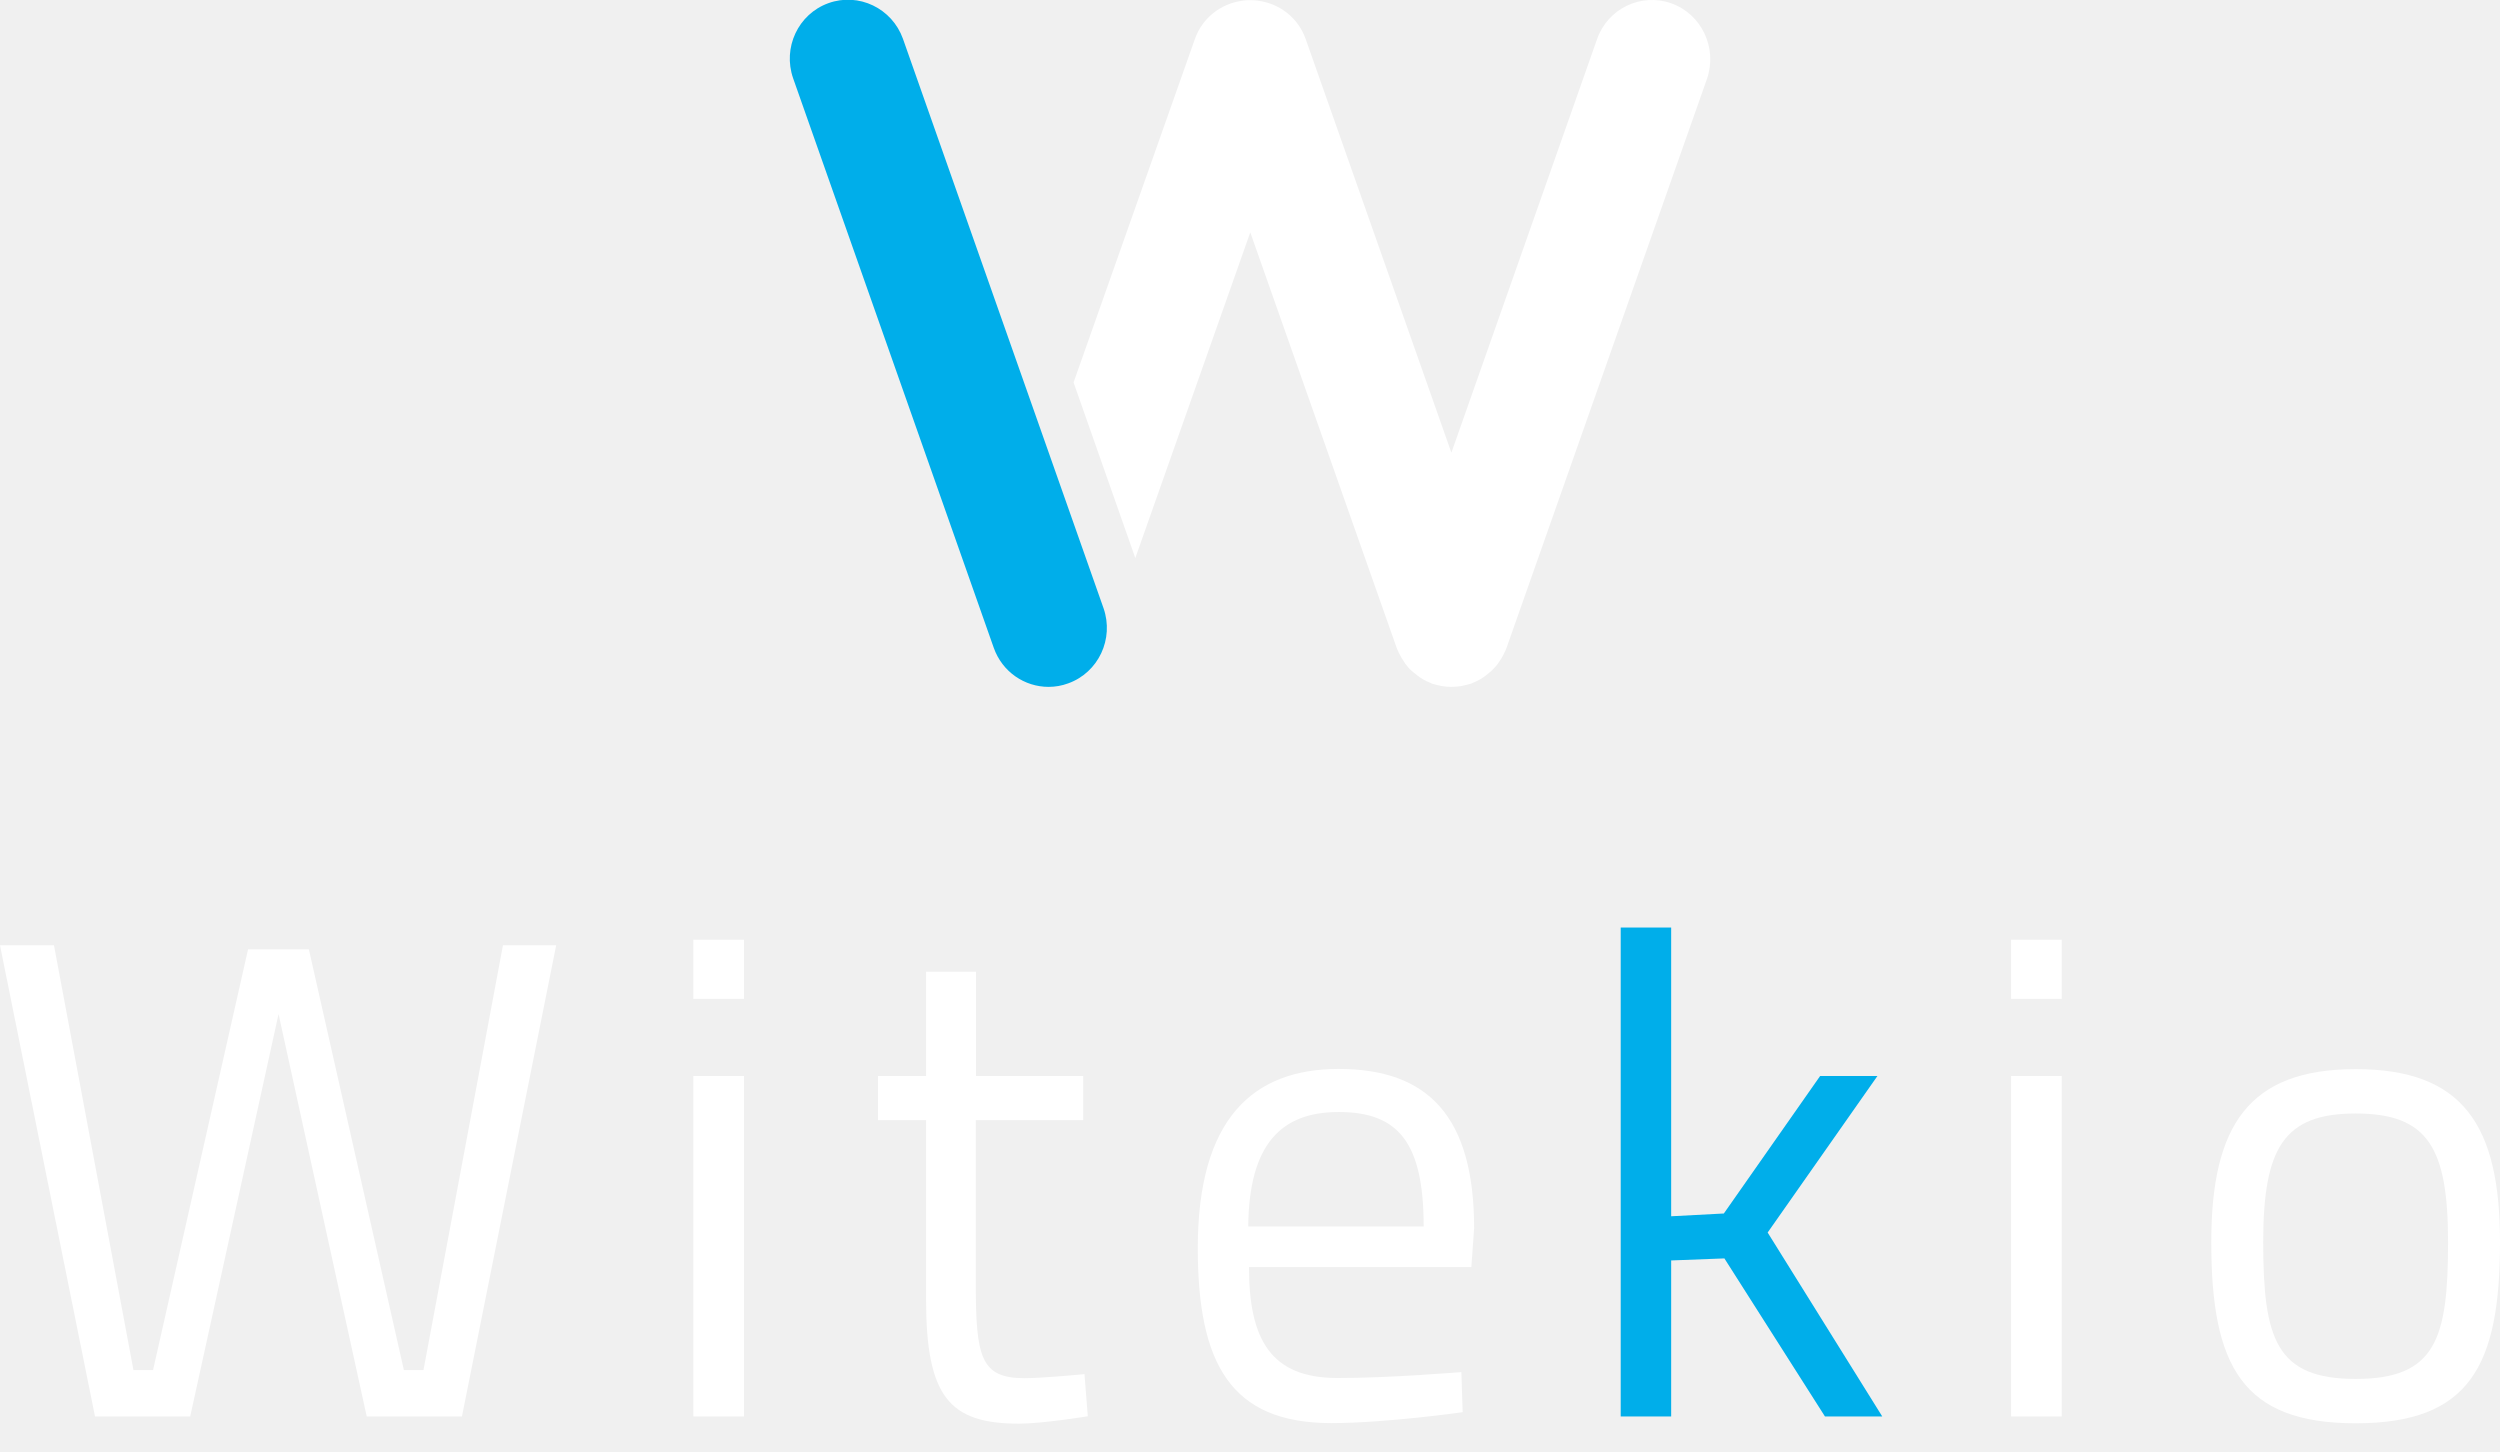
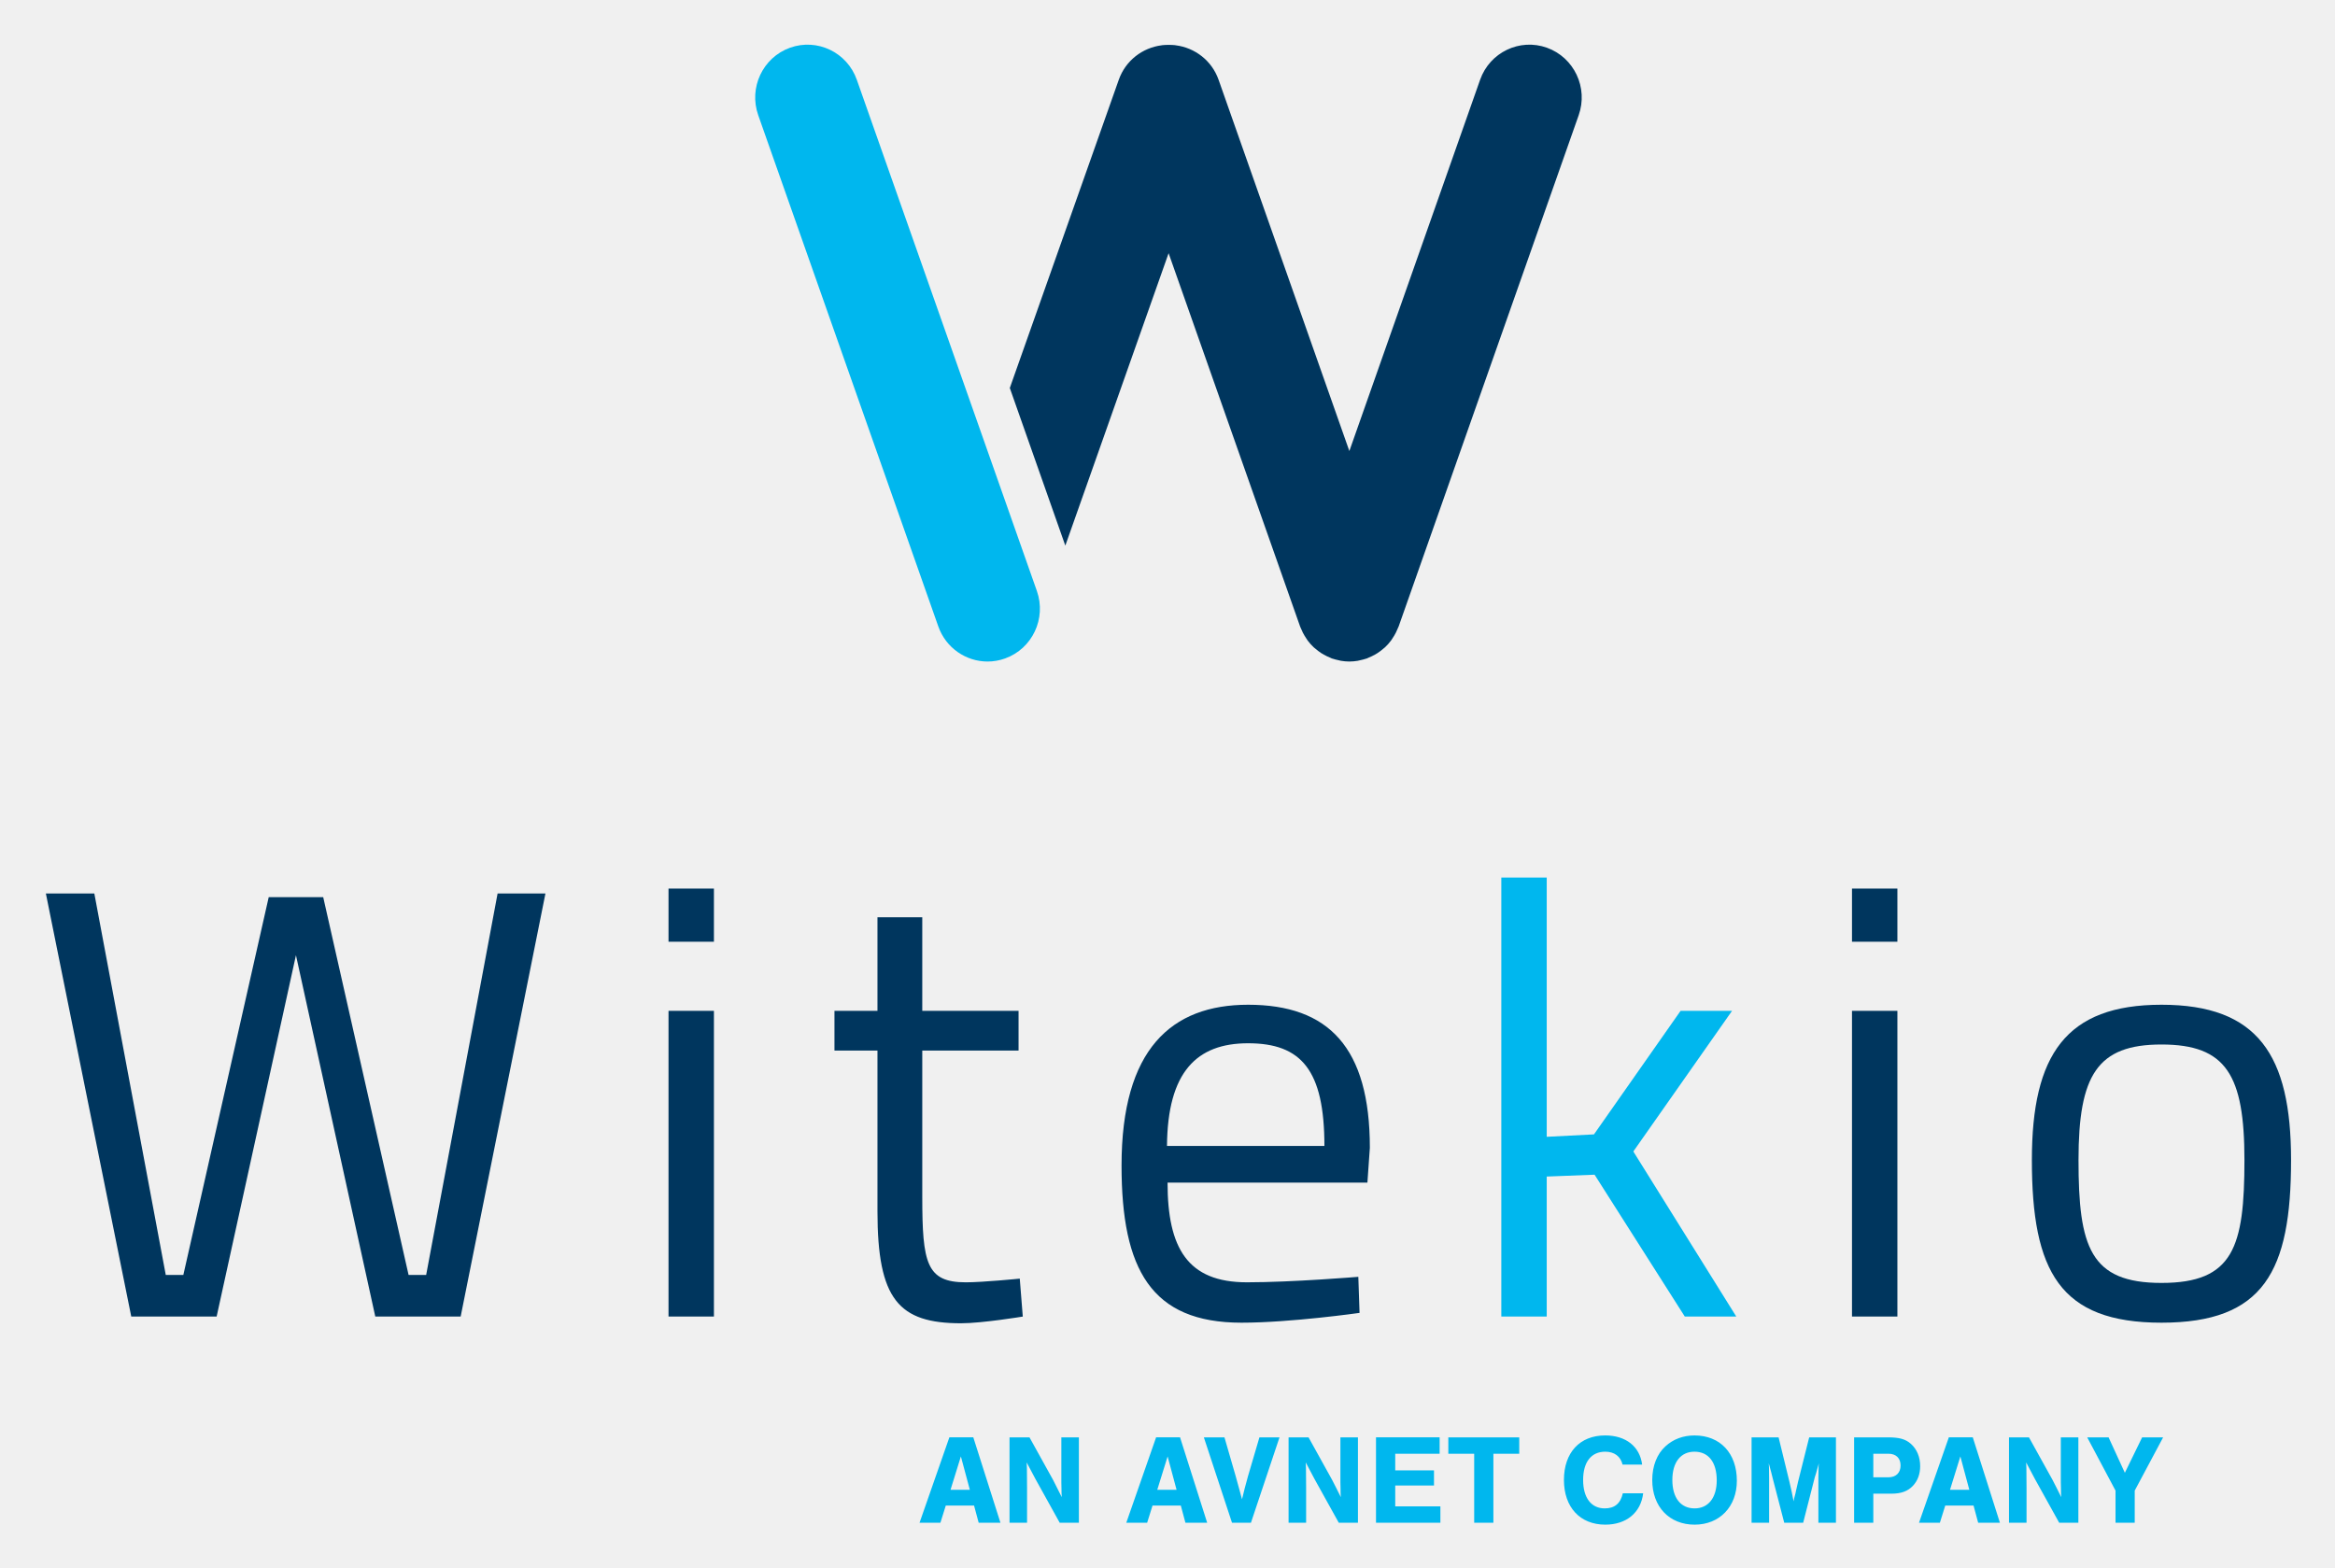
- <svg xmlns="http://www.w3.org/2000/svg" version="1.1" id="Calque_1" x="0px" y="0px" viewBox="0 0 1352.5 785.2" style="enable-background:new 0 0 1352.5 785.2;" xml:space="preserve">
-   <style type="text/css">
- 	.st0{fill:#FFFFFF;}
- 	.st1{fill:#00AEEA;}
- </style>
-   <g>
-     <g>
-       <polygon class="st0" points="29.2,511.4 72.2,741.2 82.8,741.2 134.2,513.6 167.1,513.6 218.5,741.2 229.1,741.2 272.1,511.4     300.9,511.4 249.9,766.3 198.4,766.3 150.7,548.6 102.9,766.3 51.4,766.3 0,511.4   " />
-       <path class="st0" d="M375.1,582.1h27.4v184.2h-27.4V582.1z M375.1,508.4h27.4v32h-27.4V508.4z" />
-       <g>
-         <path class="st0" d="M527.9,606v88c0,40.1,2.6,51.6,26.3,51.6c10.2,0,32.5-2.2,32.5-2.2l1.8,22.8c0,0-24.4,4-37.2,4     c-37.6,0-50.3-14.4-50.3-67.4V606H475v-23.9H501v-56.4h27v56.4h58V606H527.9z" />
-         <path class="st0" d="M770.2,663.5c0-45.7-13.9-61.9-46-61.9c-31,0-48.5,17.3-48.9,61.9H770.2z M790.6,742.3l0.7,21.7     c0,0-41.6,5.9-71.1,5.9c-54.3,0-72.2-32-72.2-94.7c0-70,29.9-96.9,76.2-96.9c48.5,0,73.3,25.8,73.3,86.2l-1.5,21H675.7     c0,39.4,12,60,47.8,60C750.9,745.6,790.6,742.3,790.6,742.3" />
-       </g>
-       <polygon class="st1" points="876.8,766.3 876.8,501.8 904.1,501.8 904.1,658 932.6,656.5 984.7,582.1 1015.7,582.1 956.3,666.8     1018.3,766.3 987.3,766.3 932.9,680.8 904.1,681.9 904.1,766.3   " />
-       <path class="st0" d="M1088,582.1h27.4v184.2H1088V582.1z M1088,508.4h27.4v32H1088V508.4z" />
-       <g>
-         <path class="st0" d="M1324.4,672c0-51.2-10.9-69.6-50-69.6c-38.7,0-50,18.4-50,69.6c0,52.3,6.9,74,50,74     C1317.8,746,1324.4,724.3,1324.4,672 M1352.5,672c0,67-16.4,98-78.1,98c-61.3,0-78.1-30.9-78.1-98c0-63.3,20.4-93.6,78.1-93.6     C1332.4,578.4,1352.5,608.6,1352.5,672" />
-       </g>
-     </g>
-     <g>
-       <path class="st1" d="M567.3,371.6c-13,0-25.1-8.1-29.7-21.2l-108.5-308c-5.8-16.6,2.7-34.8,19.1-40.7c16.4-5.9,34.4,2.8,40.3,19.3    l108.5,308c5.8,16.6-2.7,34.8-19.1,40.7C574.4,371,570.8,371.6,567.3,371.6" />
-     </g>
-     <path class="st0" d="M904.2,1.8C887.8-4,869.8,4.6,864,21.2l-78.8,223.7L706.4,21.2c-4.1-11.7-14.3-19.3-25.7-20.8   c-0.2,0-0.4-0.1-0.6-0.1c-1.2-0.1-2.5-0.2-3.7-0.2c-1.3,0-2.5,0-3.7,0.2c-0.2,0-0.4,0.1-0.6,0.1c-11.4,1.5-21.6,9.1-25.7,20.8   l-65.6,185.7l33.4,95l62.2-176.2l79.2,224.8c0.2,0.6,0.5,1.2,0.8,1.8c0.3,0.7,0.5,1.3,0.9,1.9c0.6,1.2,1.3,2.4,2.1,3.5   c0.3,0.4,0.5,0.9,0.8,1.3c1.1,1.5,2.3,2.9,3.7,4.1c0.3,0.3,0.7,0.6,1.1,0.9c1.1,0.9,2.2,1.8,3.4,2.6c0.5,0.3,1.1,0.7,1.6,1   c1.2,0.7,2.5,1.3,3.8,1.8c0.3,0.1,0.6,0.3,1,0.5c0.2,0.1,0.3,0.1,0.5,0.1c1.2,0.4,2.4,0.7,3.6,0.9c0.5,0.1,1,0.3,1.4,0.3   c1.7,0.3,3.3,0.4,5,0.4c0,0,0,0,0,0c0,0,0,0,0,0h0c0,0,0,0,0,0c1.7,0,3.4-0.2,5-0.4c0.5-0.1,1-0.2,1.4-0.3c1.2-0.3,2.4-0.5,3.6-0.9   c0.2-0.1,0.3-0.1,0.5-0.1c0.3-0.1,0.6-0.3,1-0.5c1.3-0.5,2.6-1.1,3.8-1.8c0.6-0.3,1.1-0.6,1.6-1c1.2-0.8,2.3-1.6,3.4-2.6   c0.3-0.3,0.7-0.6,1.1-0.9c1.3-1.3,2.6-2.6,3.7-4.1c0.3-0.4,0.5-0.8,0.8-1.2c0.8-1.1,1.5-2.3,2.1-3.5c0.3-0.6,0.6-1.3,0.9-1.9   c0.3-0.6,0.6-1.1,0.8-1.8l108.5-308C929.2,25.9,920.6,7.7,904.2,1.8z" />
-   </g>
+ <svg xmlns="http://www.w3.org/2000/svg" role="img" viewBox="-10.74 -10.24 532.48 357.48">
+   <path fill="#00365E" d="M10.77 193.53l16.293 87.011h4.006l19.471-86.173h12.424l19.471 86.173h4.006l16.293-87.011h10.912L94.31 290.027H74.842L56.75 207.611l-18.089 82.416H19.194L-.281 193.53zm130.941 26.775h10.355v69.72h-10.355v-69.72zm0-27.892h10.355v12.13h-10.355v-12.13zm57.867 36.956v33.32c0 15.202.967 19.529 9.941 19.529 3.868 0 12.292-.84 12.292-.84l.688 8.652s-9.251 1.529-14.079 1.529c-14.228 0-19.06-5.436-19.06-25.519v-36.673h-9.806V220.3h9.806v-21.336h10.217V220.3h21.958v9.067h-21.957zm91.705 21.751c0-17.291-5.252-23.422-17.402-23.422-11.735 0-18.368 6.546-18.497 23.422h35.899zm7.733 29.843l.28 8.228s-15.745 2.235-26.931 2.235c-20.578 0-27.345-12.137-27.345-35.843 0-26.494 11.331-36.672 28.861-36.672 18.371 0 27.764 9.756 27.764 32.624l-.557 7.95h-45.575c0 14.926 4.56 22.73 18.094 22.73 10.359.001 25.409-1.252 25.409-1.252" />
+   <path fill="#00B7EE" d="M331.623 290.027V189.905h10.357v59.125l10.774-.552 19.748-28.169h11.735l-22.508 32.067 23.477 37.651h-11.738l-20.575-32.354-10.913.422v31.932z" />
+   <path fill="#00365E" d="M411.593 220.305h10.354v69.72h-10.354v-69.72zm0-27.892h10.354v12.13h-10.354v-12.13zm89.495 61.918c0-19.385-4.145-26.353-18.921-26.353-14.635 0-18.918 6.968-18.918 26.353 0 19.803 2.63 28.026 18.918 28.026 16.43 0 18.921-8.223 18.921-28.026m10.631 0c0 25.376-6.213 37.095-29.552 37.095-23.201 0-29.553-11.719-29.553-37.095 0-23.982 7.735-35.42 29.553-35.42 21.955 0 29.552 11.438 29.552 35.42" />
+   <path fill="#00B7EE" d="M214.471 140.636c-4.906 0-9.502-3.079-11.24-8.014L162.17 16.034c-2.211-6.268 1.034-13.157 7.246-15.389 6.207-2.228 13.026 1.045 15.236 7.312l41.06 116.587c2.207 6.272-1.038 13.161-7.245 15.389-1.318.474-2.671.703-3.996.703" />
+   <path fill="#00365E" d="M342.029.646c-6.207-2.23-13.032 1.045-15.243 7.312l-29.815 84.667-29.82-84.667c-1.56-4.421-5.428-7.302-9.738-7.862-.078-.014-.156-.028-.233-.038-.468-.05-.935-.064-1.41-.057-.474-.007-.943.007-1.41.057-.078.01-.155.024-.233.038-4.311.561-8.18 3.441-9.739 7.862l-24.849 70.29 12.659 35.951 23.555-66.694 29.979 85.117c.079.233.204.443.294.666.107.247.207.496.325.733.235.467.505.906.789 1.332.11.155.196.322.311.474.423.567.886 1.092 1.392 1.565.124.118.27.216.4.327.409.354.838.683 1.287.978.204.131.415.247.623.368.467.267.951.493 1.453.695.125.049.235.126.367.173.062.024.128.031.193.053.442.149.893.258 1.342.353.188.04.363.101.547.128.623.107 1.263.163 1.903.166h.028c.637-.003 1.276-.059 1.903-.166.18-.027.359-.088.543-.128.453-.095.906-.204 1.346-.353.063-.022.128-.029.193-.053.128-.047.239-.125.367-.173.498-.202.982-.429 1.453-.695.211-.121.415-.237.622-.368.45-.294.879-.623 1.287-.978.132-.111.277-.209.401-.327.505-.474.969-.998 1.391-1.565.111-.148.201-.315.309-.47.287-.426.557-.869.788-1.335.121-.237.219-.486.329-.73.09-.227.211-.436.298-.669l41.052-116.587c2.213-6.269-1.032-13.159-7.239-15.39" />
+   <path fill="#00B7EE" d="M204.938 333.135l-1.225 3.917h-4.759l6.802-19.479h5.459l6.189 19.479h-4.963l-1.052-3.917h-6.451zm3.444-11.209l-2.363 7.618h4.407l-2.044-7.618zm22.536 15.122l-5.52-9.953-2.012-3.799c.061 1.024.061 1.751.061 2.339.024 1.052.024 2.187.024 3.411v8.002h-3.996v-19.471h4.553l5.369 9.69c.759 1.46 1.258 2.484 1.988 3.944-.061-.789-.061-1.315-.061-1.903l-.031-1.46v-10.271h4v19.471h-4.375zm21.165-3.913l-1.225 3.917H246.1l6.802-19.479h5.459l6.187 19.479h-4.96l-1.052-3.917h-6.453zm3.444-11.209l-2.363 7.618h4.408l-2.045-7.618zm14.683 15.122l-6.418-19.471h4.698l2.567 8.874c0 .031.204.761.381 1.397.146.588.318 1.142.471 1.699l.581 2.155c.522-2.155.667-2.74 1.37-5.279l2.602-8.847h4.58l-6.511 19.471h-4.321zm24.346 0l-5.521-9.953-2.01-3.799c.059 1.024.059 1.751.059 2.339.027 1.052.027 2.187.027 3.411v8.002h-3.999v-19.471h4.553l5.369 9.69c.762 1.46 1.26 2.484 1.989 3.944-.059-.789-.059-1.315-.059-1.903l-.034-1.46v-10.271h3.999v19.471h-4.373zm23-15.735h-10.123v3.795h8.839v3.447h-8.839v4.757h10.299v3.733h-14.686v-19.472h14.51zm12.26 15.735h-4.379v-15.735h-5.896v-3.736h16.171v3.736h-5.896zm29.456-13.254c-.437-1.868-1.868-2.947-3.94-2.947-3.214 0-5.052 2.366-5.052 6.448 0 4.063 1.838 6.483 4.931 6.483 2.248 0 3.595-1.11 4.124-3.445h4.639c-.525 4.407-3.826 7.154-8.642 7.154-5.747 0-9.428-3.972-9.428-10.192 0-6.244 3.619-10.157 9.399-10.157 4.698 0 7.905 2.512 8.435 6.656h-4.466zm26.066 3.682c0 5.923-3.941 10.012-9.632 10.012-5.781 0-9.663-4.089-9.663-10.188 0-3.18 1.079-5.927 3.007-7.677 1.785-1.641 4.058-2.48 6.625-2.48 5.867-.001 9.663 4.049 9.663 10.333m-14.711-.177c0 4.059 1.896 6.479 5.079 6.479 3.12 0 5.044-2.421 5.044-6.394 0-4.116-1.865-6.538-5.075-6.538-3.153.001-5.048 2.423-5.048 6.453m25.515 9.749l-2.688-10.361c-.201-.879-.377-1.495-.491-1.903-.146-.608-.181-.727-.354-1.279.063.698.063 1.196.063 1.515l.021 1.872v10.157h-3.999v-19.471h6.162l2.483 10.188c.377 1.519.699 3.124.938 4.408.083-.381.111-.585.111-.616l.325-1.252c.055-.354.173-.789.29-1.315.146-.612.291-1.225.291-1.287l2.539-10.126h6.1v19.471h-4.003v-10.157l.034-1.872c0-.38 0-.816.063-1.515-.325 1.169-.529 1.954-.615 2.217-.177.522-.264.907-.294.931l-2.657 10.396h-4.319zm20.312 0h-4.377v-19.471h7.649c2.657 0 4.055.377 5.311 1.491 1.343 1.193 2.104 2.976 2.104 5.079 0 1.777-.557 3.328-1.664 4.493-1.169 1.222-2.657 1.782-4.906 1.782h-4.116v6.626zm3.445-10.361c1.723 0 2.774-1.024 2.774-2.691 0-1.688-1.052-2.685-2.774-2.685h-3.445v5.376h3.445zm12.96 6.448l-1.225 3.917h-4.757l6.802-19.479h5.459l6.189 19.479h-4.961l-1.052-3.917h-6.455zm3.447-11.209l-2.363 7.618h4.407l-2.044-7.618zm22.536 15.122l-5.521-9.953-2.011-3.799c.06 1.024.06 1.751.06 2.339.027 1.052.027 2.187.027 3.411v8.002h-3.999v-19.471h4.553l5.369 9.69c.761 1.46 1.26 2.484 1.989 3.944-.059-.789-.059-1.315-.059-1.903l-.035-1.46v-10.271h4v19.471h-4.373zm17.225 0h-4.377v-7.327l-6.455-12.144h4.871l3.712 8.085 3.941-8.085h4.788l-6.48 12.144z" />
</svg>
